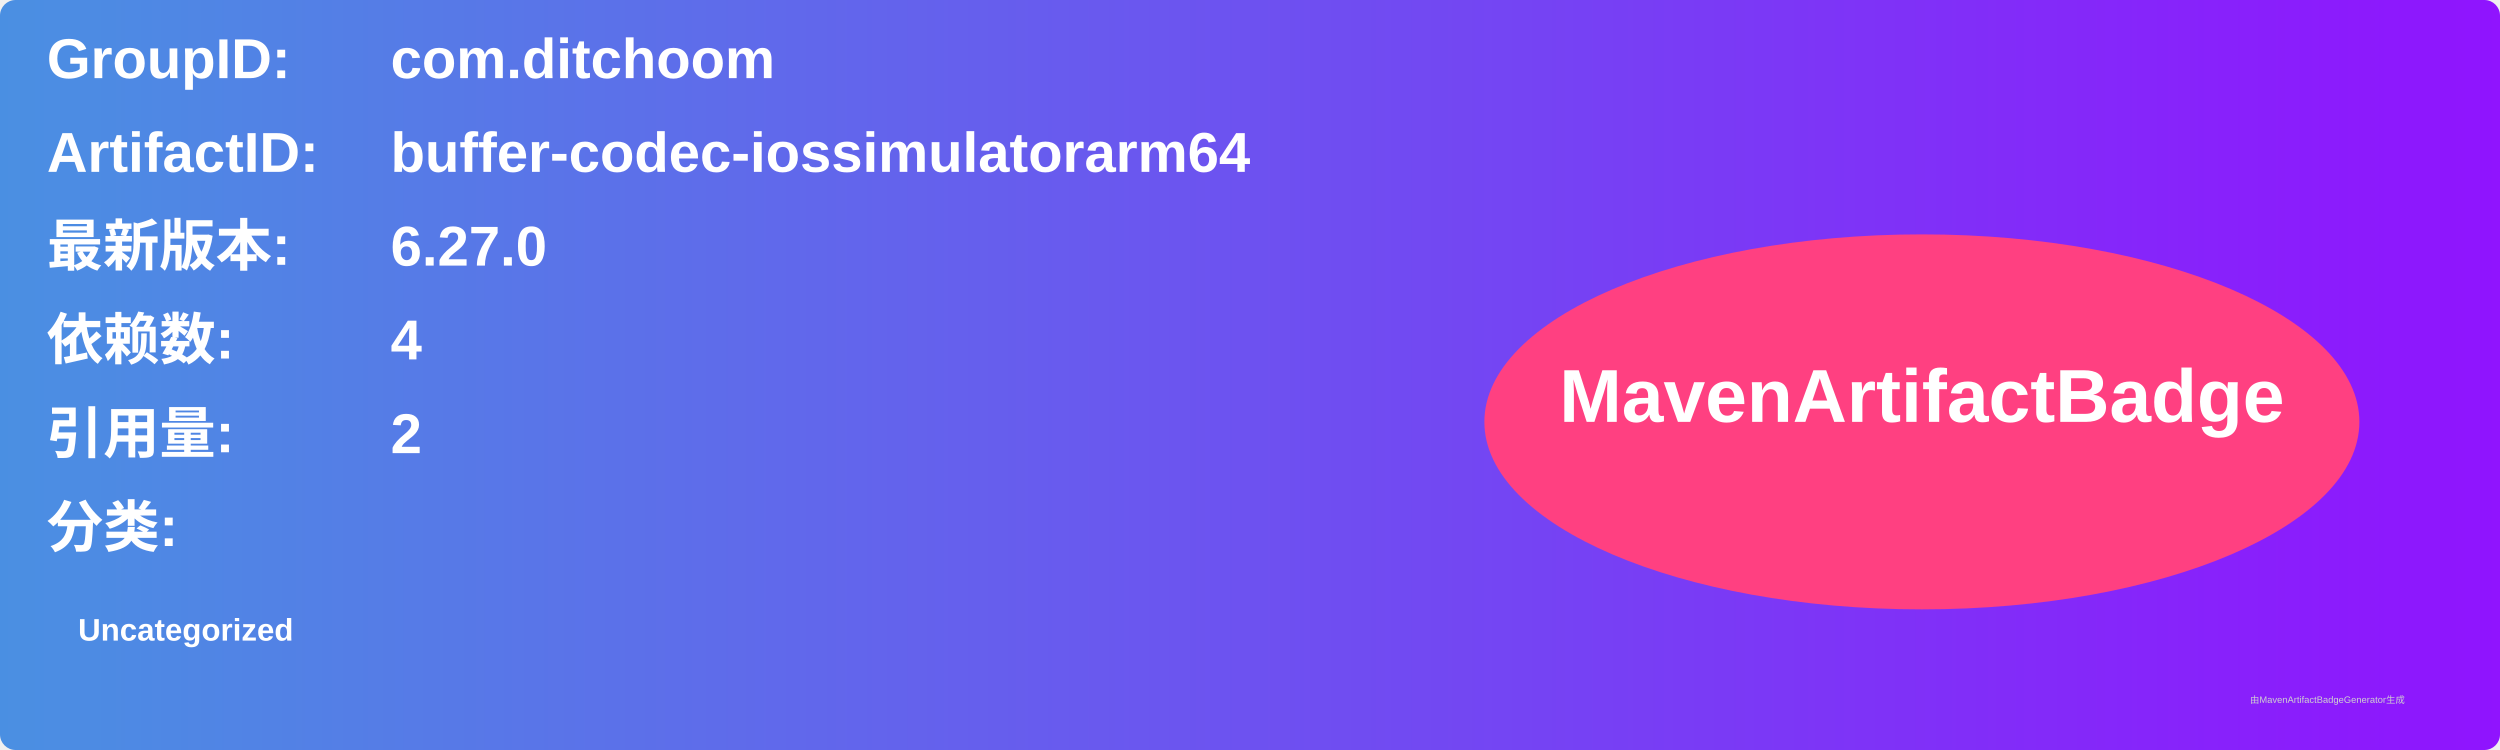
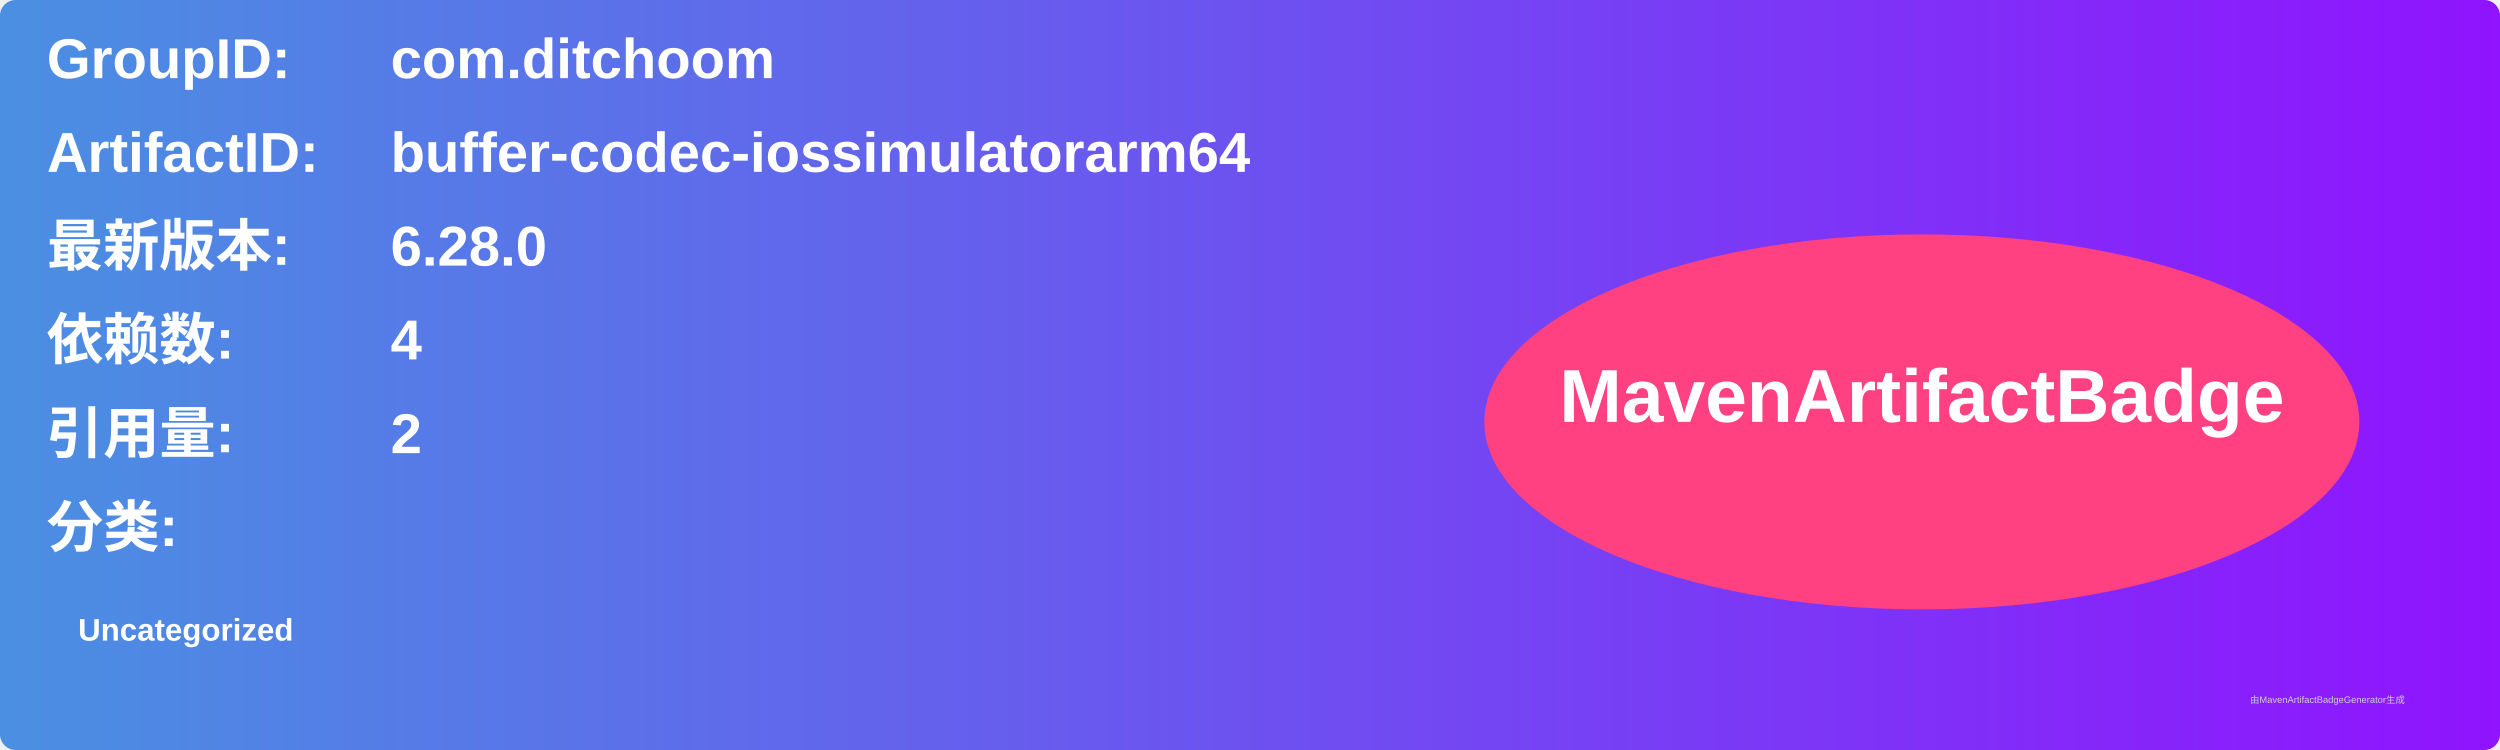
<svg xmlns="http://www.w3.org/2000/svg" width="800" height="240" viewBox="0 0 800 240">
  <linearGradient id="grad" x1="0%" y1="0%" x2="100%" y2="0%">
    <stop offset="0%" stop-color="#4a90e2" />
    <stop offset="100%" stop-color="#9013fe" />
  </linearGradient>
  <rect width="100%" height="100%" rx="5" ry="5" fill="url(#grad)" />
  <g transform="translate(15, 15)">
    <text x="0" y="10" font-family="Arial" font-size="18" fill="white" font-weight="bold" width="260">GroupID:</text>
    <text x="110" y="10" font-family="Arial" font-size="18" fill="white" font-weight="bold" width="460">com.ditchoom</text>
    <text x="0" y="40" font-family="Arial" font-size="18" fill="white" font-weight="bold" width="260">ArtifactID:</text>
    <text x="110" y="40" font-family="Arial" font-size="18" fill="white" font-weight="bold" width="460">buffer-codec-iossimulatorarm64</text>
    <text x="0" y="70" font-family="Arial" font-size="18" fill="white" font-weight="bold">最新版本:</text>
    <text x="110" y="70" font-family="Arial" font-size="18" fill="white" font-weight="bold">
-       <tspan font-weight="bold">6.27.0</tspan>
+       <tspan font-weight="bold">6.28.0</tspan>
    </text>
    <text x="0" y="100" font-family="Arial" font-size="18" fill="white" font-weight="bold">依赖数: </text>
    <text x="110" y="100" font-family="Arial" font-size="18" fill="white">
      <tspan font-weight="bold">4</tspan>
    </text>
    <text x="0" y="130" font-family="Arial" font-size="18" fill="white" font-weight="bold">引用量: </text>
    <text x="110" y="130" font-family="Arial" font-size="18" fill="white">
      <tspan font-weight="bold">2</tspan>
    </text>
    <text x="0" y="160" font-family="Arial" font-size="18" fill="white" font-weight="bold">分类:</text>
    <text x="10" y="190" font-family="Arial" font-size="10" fill="white">
      <tspan font-weight="bold">Uncategorized</tspan>
    </text>
    <ellipse cx="600" cy="120" rx="140" ry="60" fill="#ff4081" />
    <text x="600" y="120" text-anchor="middle" font-family="Arial" font-size="24" fill="white" font-weight="bold">MavenArtifactBadge</text>
  </g>
  <text x="720" y="225" font-family="Arial" font-size="3" fill="#d0d0d0">由MavenArtifactBadgeGenerator生成</text>
</svg>
